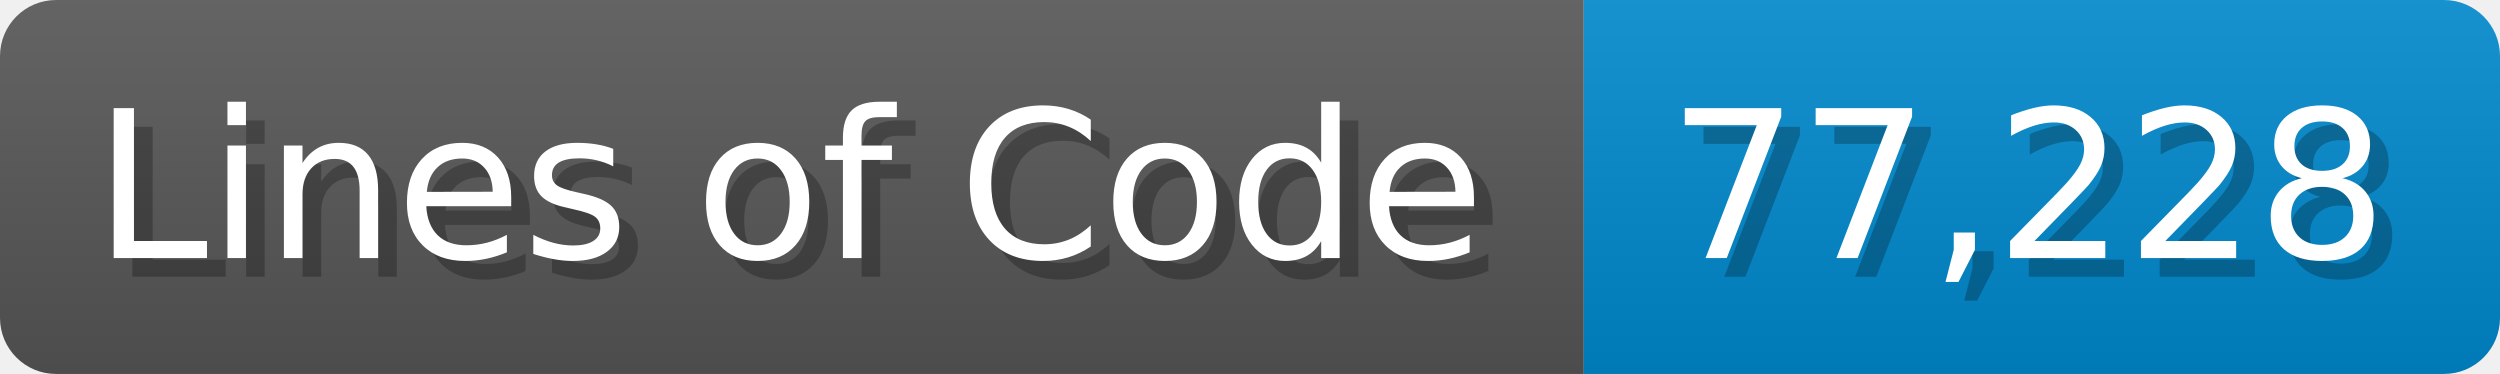
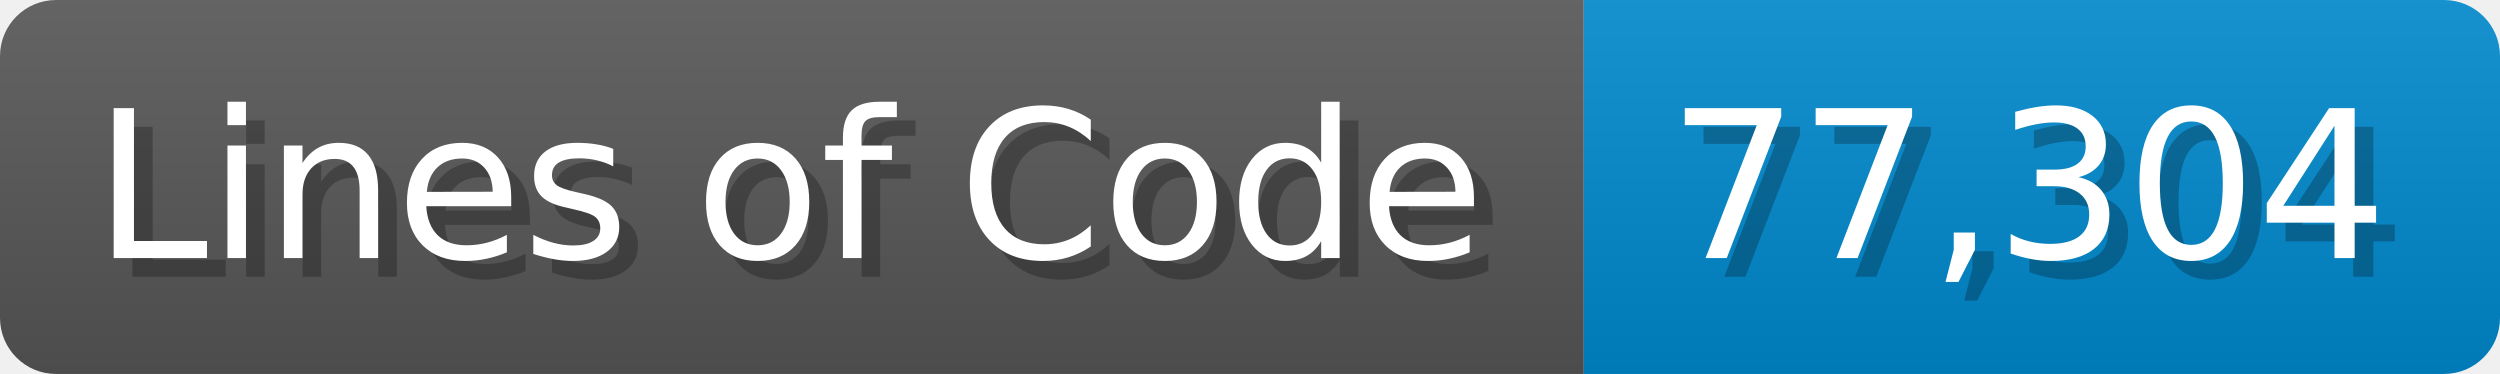
<svg xmlns="http://www.w3.org/2000/svg" width="133.7" height="20" viewBox="0 0 1337 200">
  <linearGradient id="a" x2="0" y2="100%">
    <stop offset="0" stop-opacity=".1" stop-color="#EEE" />
    <stop offset="1" stop-opacity=".1" />
  </linearGradient>
  <mask id="m">
    <rect width="1337" height="200" rx="30" fill="#FFF" />
  </mask>
  <g mask="url(#m)">
    <rect width="847" height="200" fill="#555" />
    <rect width="490" height="200" fill="#08C" x="847" />
    <rect width="1337" height="200" fill="url(#a)" />
  </g>
  <g fill="#fff" text-anchor="start" font-family="Verdana,DejaVu Sans,sans-serif" font-size="110">
    <text x="60" y="148" textLength="747" fill="#000" opacity="0.25">Lines of Code</text>
    <text x="50" y="138" textLength="747">Lines of Code</text>
-     <text x="902" y="148" textLength="390" fill="#000" opacity="0.25">77,228</text>
-     <text x="892" y="138" textLength="390">77,228</text>
+     <text x="902" y="148" textLength="390" fill="#000" opacity="0.25">77,304</text>
+     <text x="892" y="138" textLength="390">77,304</text>
  </g>
</svg>
